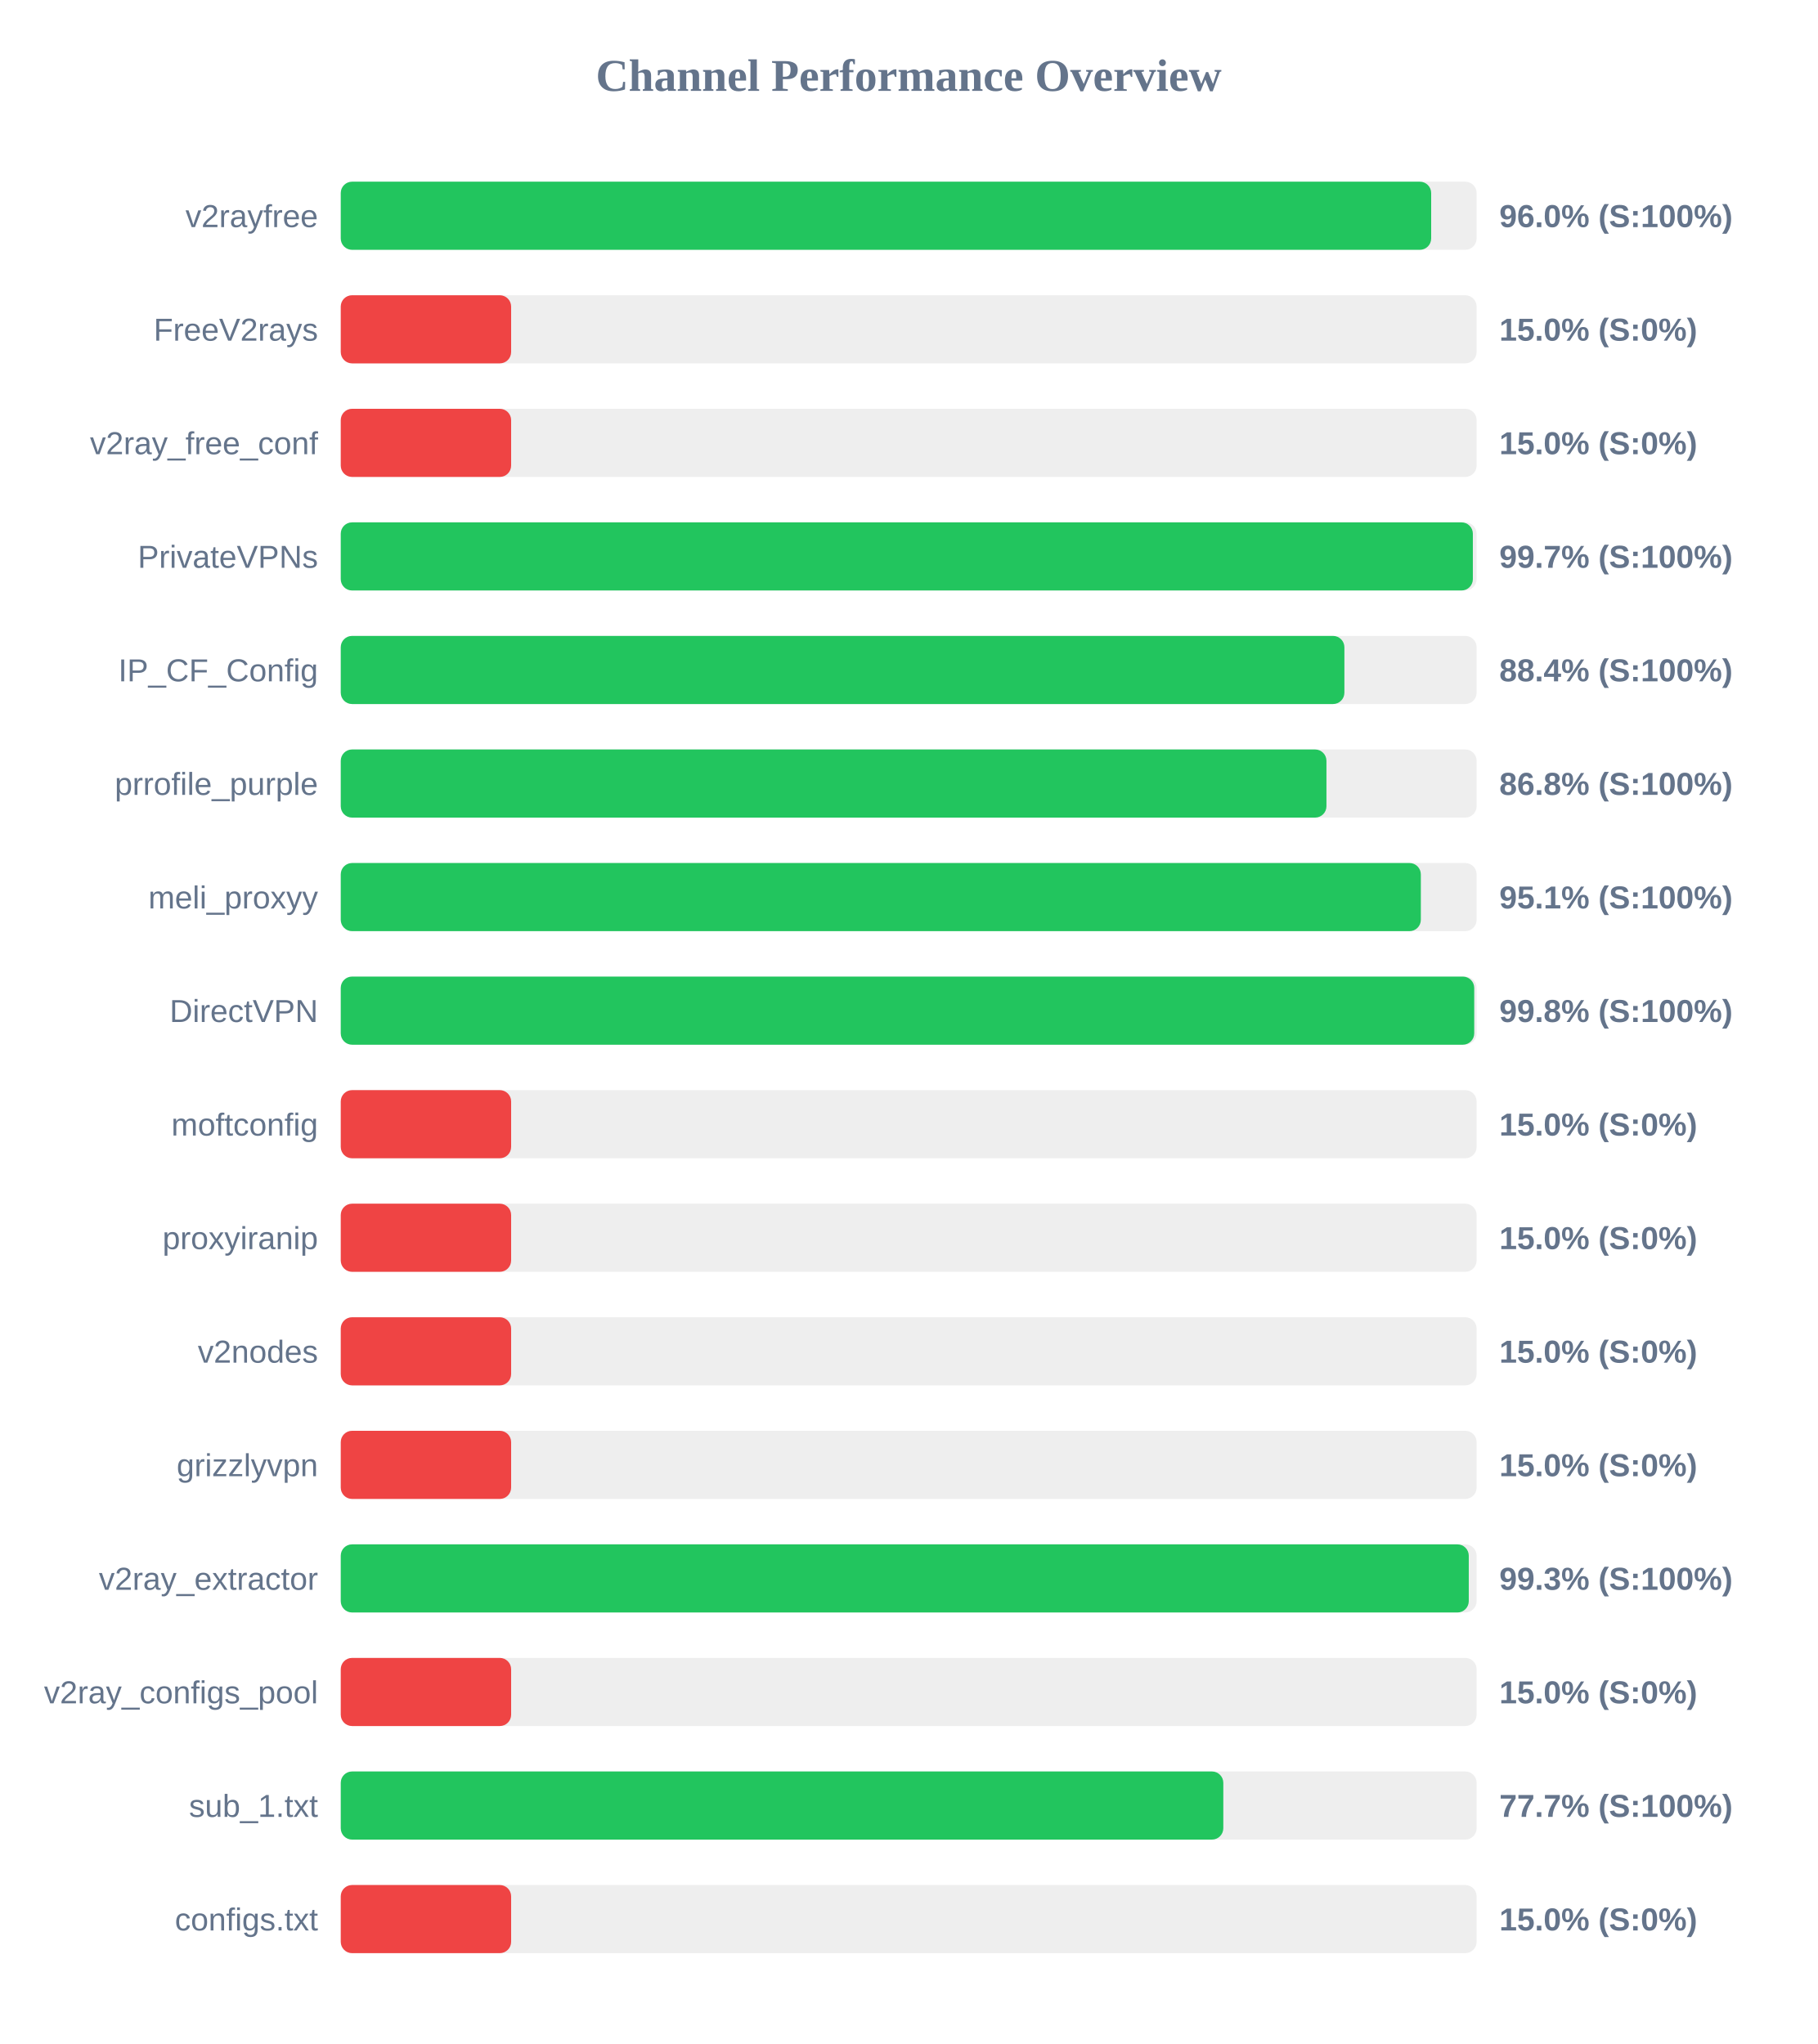
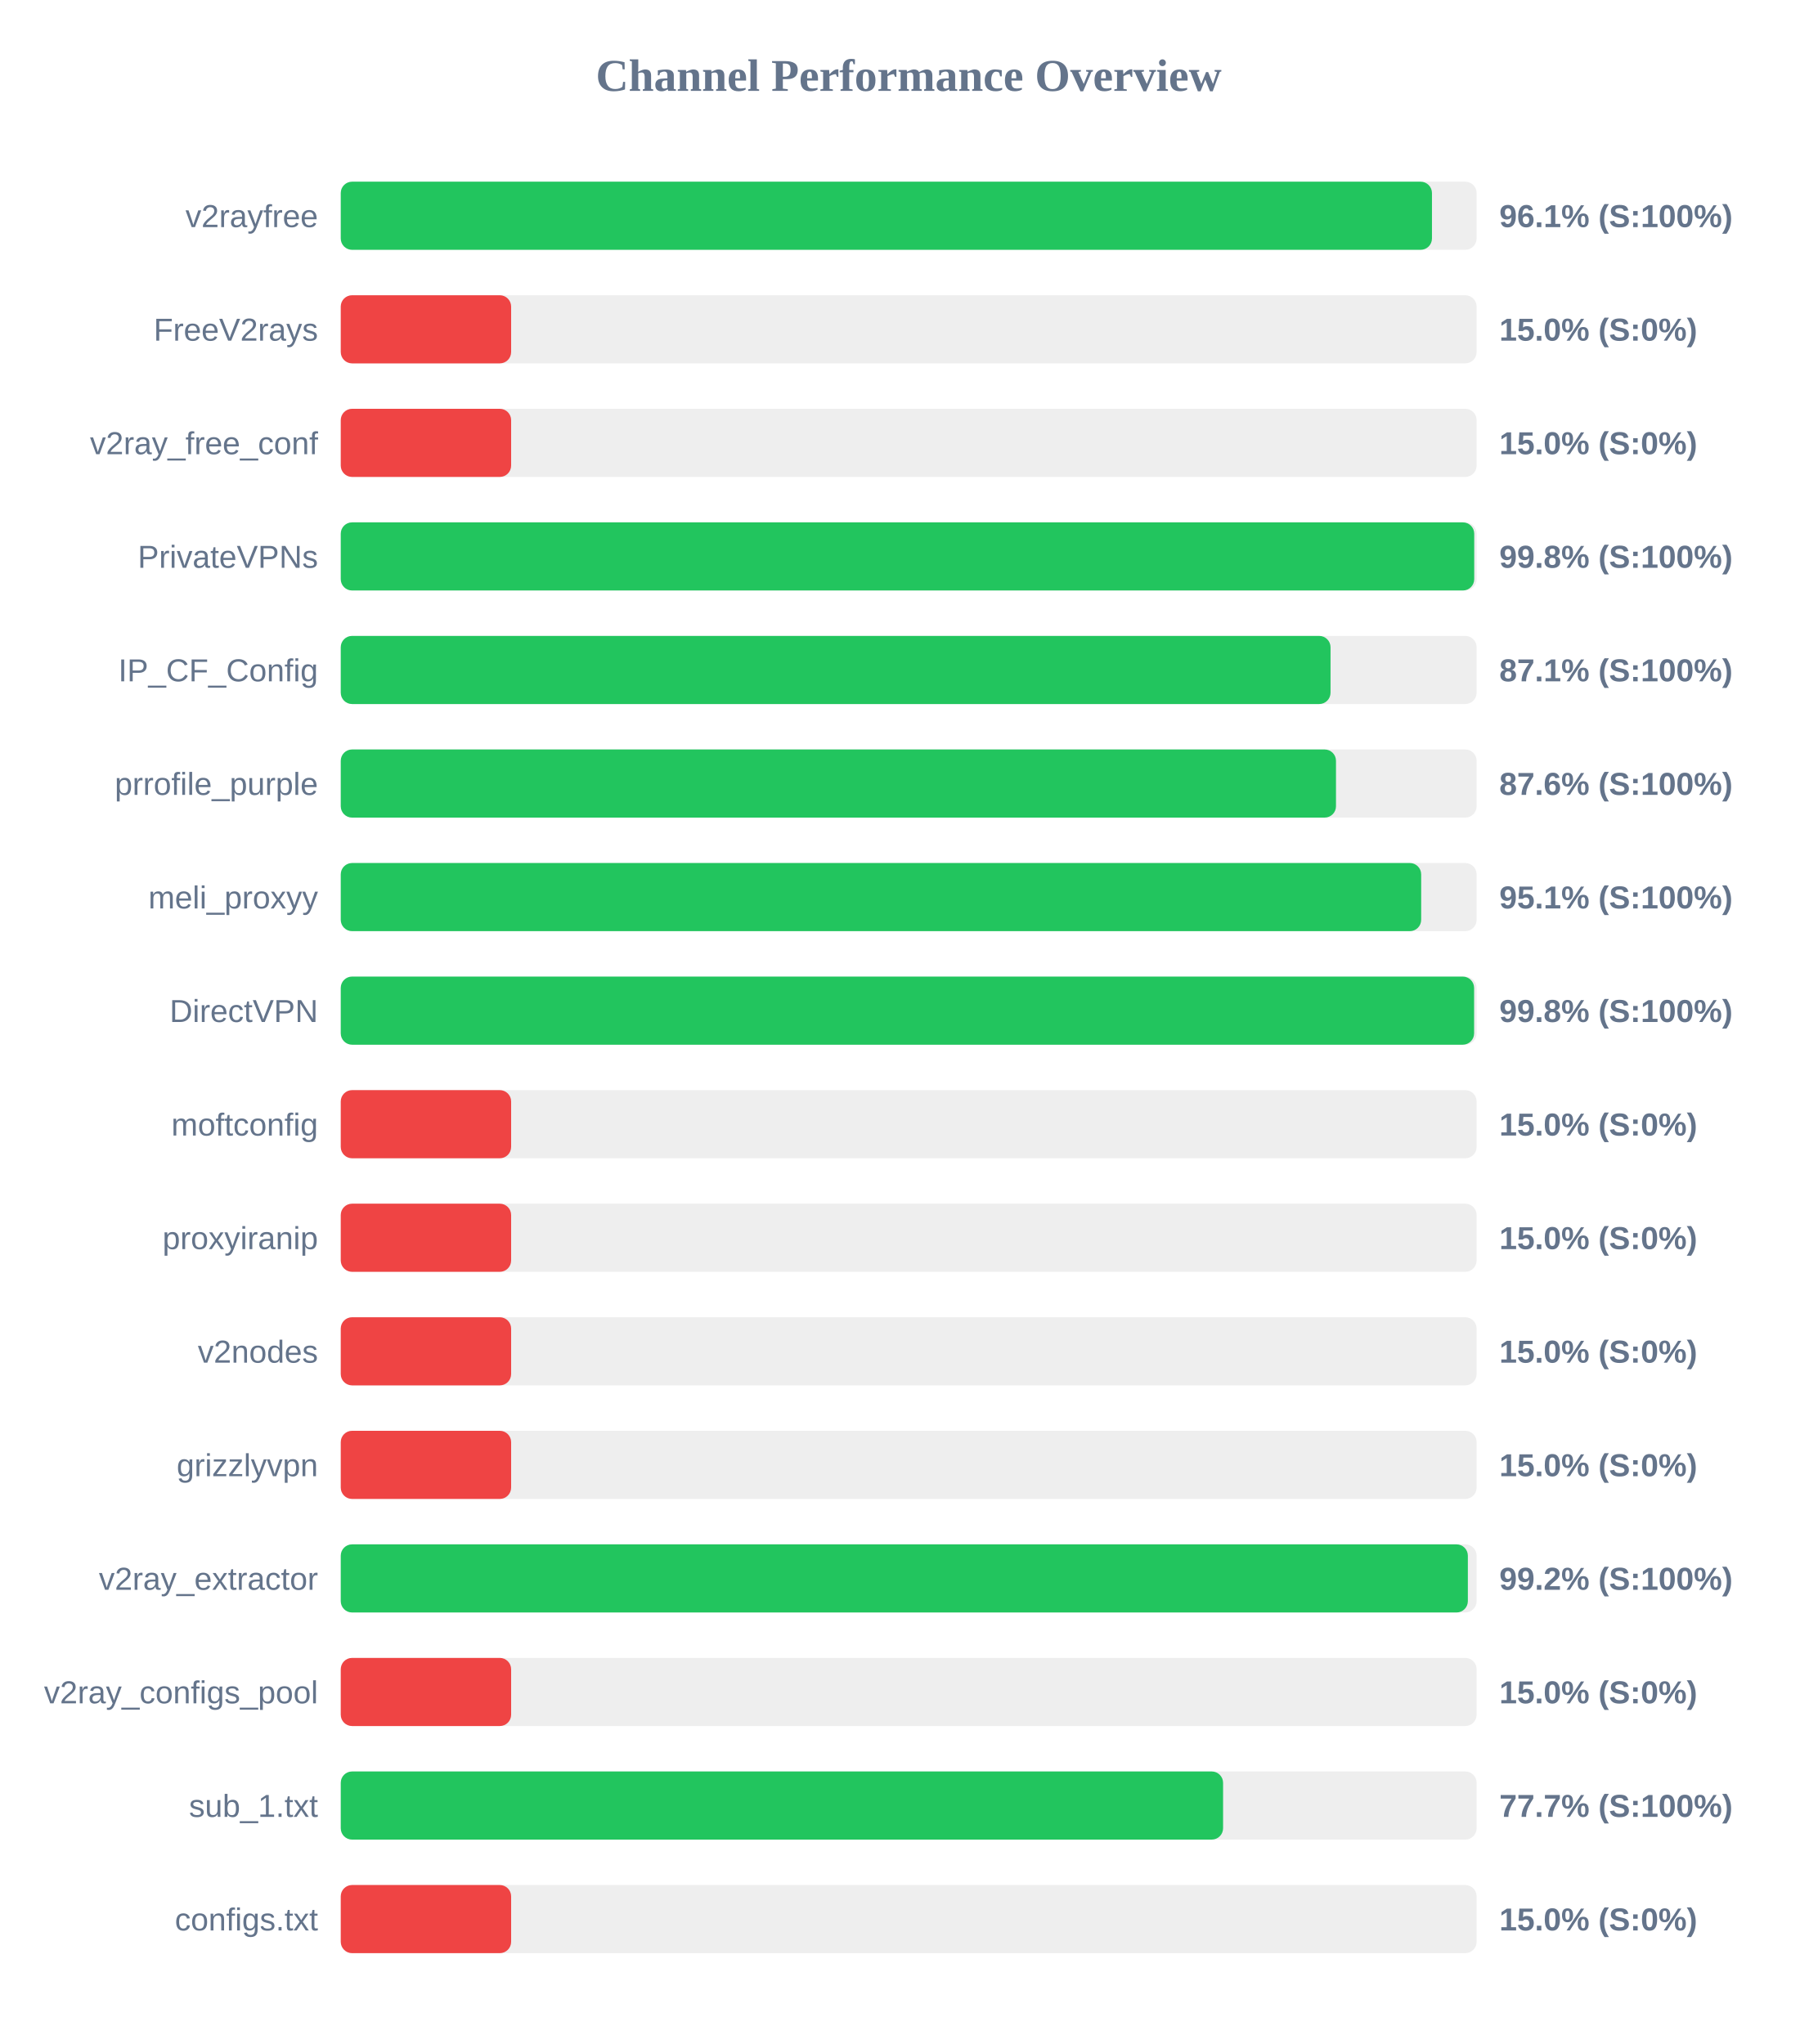
<svg xmlns="http://www.w3.org/2000/svg" width="800" height="900" version="1.1">
  <style>
        .row { font: 14px Arial; fill: #64748b; }
        .score { font: bold 14px Arial; fill: #64748b; }
    </style>
  <text x="400" y="40" text-anchor="middle" font-size="20px" font-weight="bold" fill="#64748b">Channel Performance Overview</text>
  <rect x="150" y="80" width="500" height="30" fill="#eee" rx="5" />
-   <rect x="150" y="80" width="480.0" height="30" fill="#22c55e" rx="5" />
+   <rect x="150" y="80" width="480.35" height="30" fill="#22c55e" rx="5" />
  <text x="140" y="100" text-anchor="end" class="row">v2rayfree</text>
-   <text x="660" y="100" text-anchor="start" class="score">96.0% (S:100%)</text>
+   <text x="660" y="100" text-anchor="start" class="score">96.1% (S:100%)</text>
  <rect x="150" y="130" width="500" height="30" fill="#eee" rx="5" />
  <rect x="150" y="130" width="75.0" height="30" fill="#ef4444" rx="5" />
  <text x="140" y="150" text-anchor="end" class="row">FreeV2rays</text>
  <text x="660" y="150" text-anchor="start" class="score">15.0% (S:0%)</text>
  <rect x="150" y="180" width="500" height="30" fill="#eee" rx="5" />
  <rect x="150" y="180" width="75.0" height="30" fill="#ef4444" rx="5" />
  <text x="140" y="200" text-anchor="end" class="row">v2ray_free_conf</text>
  <text x="660" y="200" text-anchor="start" class="score">15.0% (S:0%)</text>
  <rect x="150" y="230" width="500" height="30" fill="#eee" rx="5" />
-   <rect x="150" y="230" width="498.35" height="30" fill="#22c55e" rx="5" />
+   <rect x="150" y="230" width="498.95" height="30" fill="#22c55e" rx="5" />
  <text x="140" y="250" text-anchor="end" class="row">PrivateVPNs</text>
-   <text x="660" y="250" text-anchor="start" class="score">99.7% (S:100%)</text>
+   <text x="660" y="250" text-anchor="start" class="score">99.8% (S:100%)</text>
  <rect x="150" y="280" width="500" height="30" fill="#eee" rx="5" />
-   <rect x="150" y="280" width="441.8" height="30" fill="#22c55e" rx="5" />
+   <rect x="150" y="280" width="435.7" height="30" fill="#22c55e" rx="5" />
  <text x="140" y="300" text-anchor="end" class="row">IP_CF_Config</text>
-   <text x="660" y="300" text-anchor="start" class="score">88.4% (S:100%)</text>
+   <text x="660" y="300" text-anchor="start" class="score">87.1% (S:100%)</text>
  <rect x="150" y="330" width="500" height="30" fill="#eee" rx="5" />
-   <rect x="150" y="330" width="433.9" height="30" fill="#22c55e" rx="5" />
+   <rect x="150" y="330" width="438.1" height="30" fill="#22c55e" rx="5" />
  <text x="140" y="350" text-anchor="end" class="row">prrofile_purple</text>
-   <text x="660" y="350" text-anchor="start" class="score">86.8% (S:100%)</text>
+   <text x="660" y="350" text-anchor="start" class="score">87.6% (S:100%)</text>
  <rect x="150" y="380" width="500" height="30" fill="#eee" rx="5" />
-   <rect x="150" y="380" width="475.45" height="30" fill="#22c55e" rx="5" />
+   <rect x="150" y="380" width="475.6" height="30" fill="#22c55e" rx="5" />
  <text x="140" y="400" text-anchor="end" class="row">meli_proxyy</text>
  <text x="660" y="400" text-anchor="start" class="score">95.1% (S:100%)</text>
  <rect x="150" y="430" width="500" height="30" fill="#eee" rx="5" />
-   <rect x="150" y="430" width="498.95" height="30" fill="#22c55e" rx="5" />
+   <rect x="150" y="430" width="498.9" height="30" fill="#22c55e" rx="5" />
  <text x="140" y="450" text-anchor="end" class="row">DirectVPN</text>
  <text x="660" y="450" text-anchor="start" class="score">99.8% (S:100%)</text>
  <rect x="150" y="480" width="500" height="30" fill="#eee" rx="5" />
  <rect x="150" y="480" width="75.0" height="30" fill="#ef4444" rx="5" />
  <text x="140" y="500" text-anchor="end" class="row">moftconfig</text>
  <text x="660" y="500" text-anchor="start" class="score">15.0% (S:0%)</text>
  <rect x="150" y="530" width="500" height="30" fill="#eee" rx="5" />
  <rect x="150" y="530" width="75.0" height="30" fill="#ef4444" rx="5" />
  <text x="140" y="550" text-anchor="end" class="row">proxyiranip</text>
  <text x="660" y="550" text-anchor="start" class="score">15.0% (S:0%)</text>
  <rect x="150" y="580" width="500" height="30" fill="#eee" rx="5" />
  <rect x="150" y="580" width="75.0" height="30" fill="#ef4444" rx="5" />
  <text x="140" y="600" text-anchor="end" class="row">v2nodes</text>
  <text x="660" y="600" text-anchor="start" class="score">15.0% (S:0%)</text>
  <rect x="150" y="630" width="500" height="30" fill="#eee" rx="5" />
  <rect x="150" y="630" width="75.0" height="30" fill="#ef4444" rx="5" />
  <text x="140" y="650" text-anchor="end" class="row">grizzlyvpn</text>
  <text x="660" y="650" text-anchor="start" class="score">15.0% (S:0%)</text>
  <rect x="150" y="680" width="500" height="30" fill="#eee" rx="5" />
-   <rect x="150" y="680" width="496.55" height="30" fill="#22c55e" rx="5" />
+   <rect x="150" y="680" width="496.15" height="30" fill="#22c55e" rx="5" />
  <text x="140" y="700" text-anchor="end" class="row">v2ray_extractor</text>
-   <text x="660" y="700" text-anchor="start" class="score">99.3% (S:100%)</text>
+   <text x="660" y="700" text-anchor="start" class="score">99.2% (S:100%)</text>
  <rect x="150" y="730" width="500" height="30" fill="#eee" rx="5" />
  <rect x="150" y="730" width="75.0" height="30" fill="#ef4444" rx="5" />
  <text x="140" y="750" text-anchor="end" class="row">v2ray_configs_pool</text>
  <text x="660" y="750" text-anchor="start" class="score">15.0% (S:0%)</text>
  <rect x="150" y="780" width="500" height="30" fill="#eee" rx="5" />
-   <rect x="150" y="780" width="388.5" height="30" fill="#22c55e" rx="5" />
+   <rect x="150" y="780" width="388.4" height="30" fill="#22c55e" rx="5" />
  <text x="140" y="800" text-anchor="end" class="row">sub_1.txt</text>
  <text x="660" y="800" text-anchor="start" class="score">77.7% (S:100%)</text>
  <rect x="150" y="830" width="500" height="30" fill="#eee" rx="5" />
  <rect x="150" y="830" width="75.0" height="30" fill="#ef4444" rx="5" />
  <text x="140" y="850" text-anchor="end" class="row">configs.txt</text>
  <text x="660" y="850" text-anchor="start" class="score">15.0% (S:0%)</text>
</svg>
